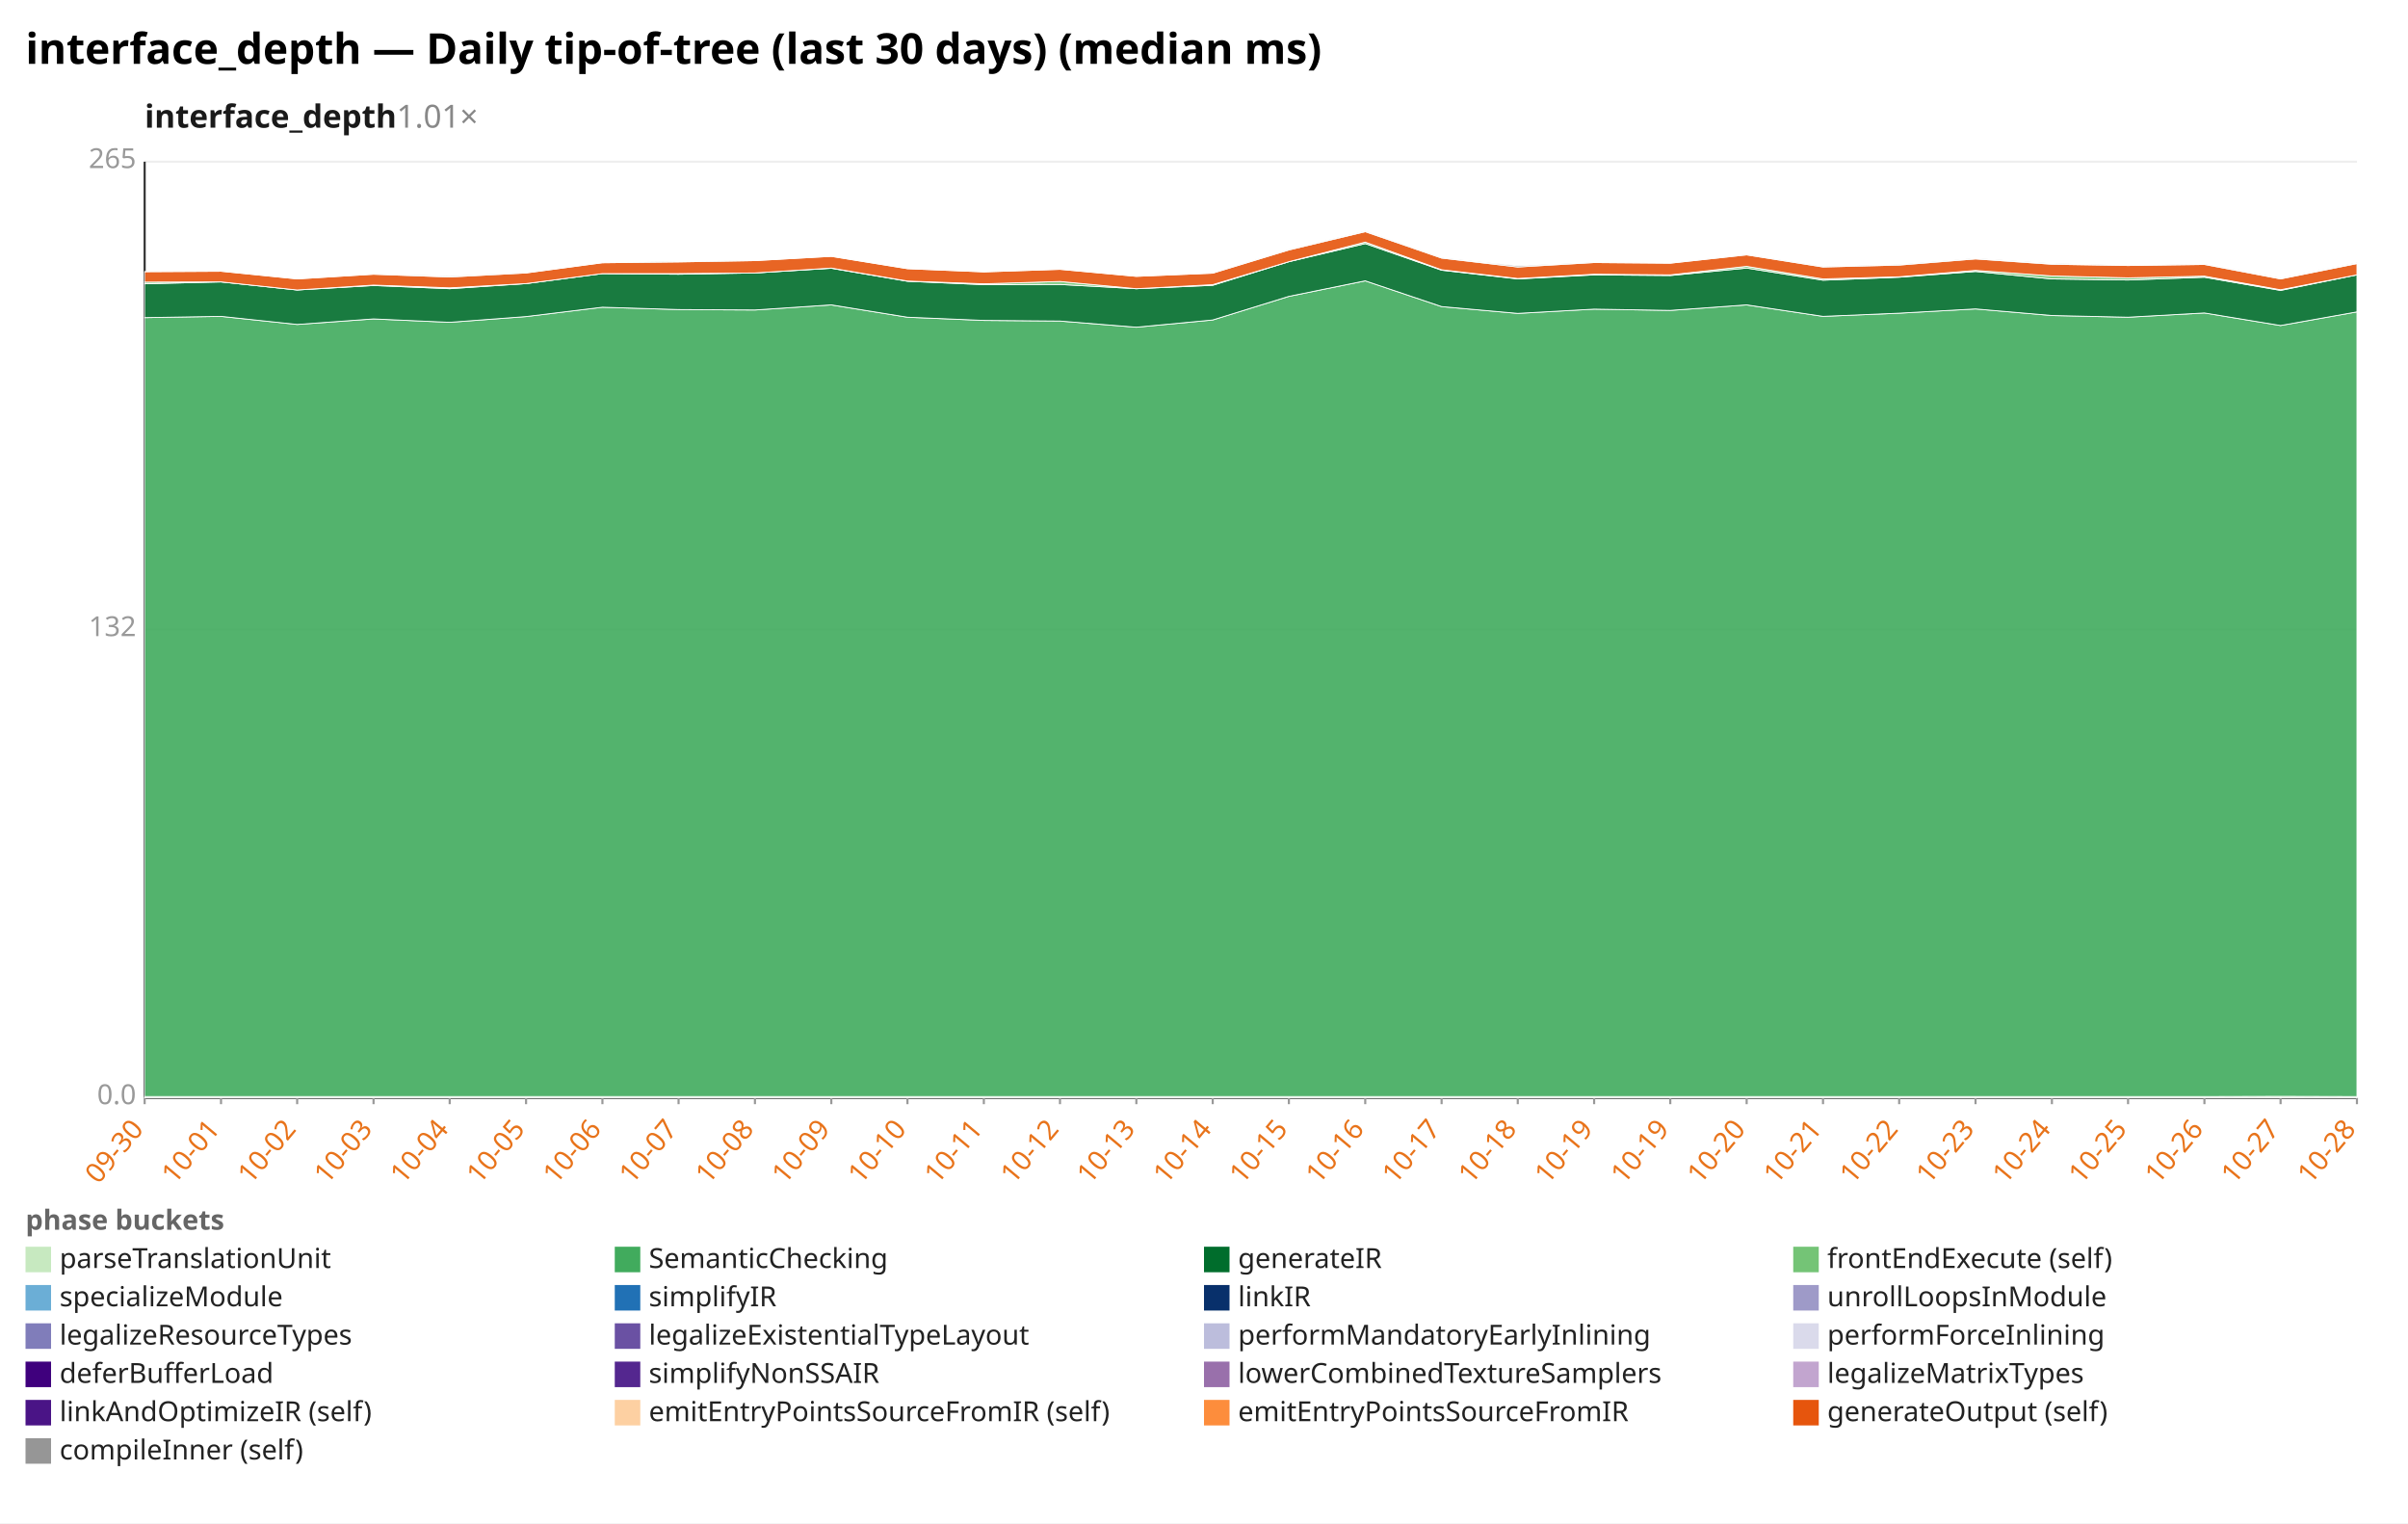
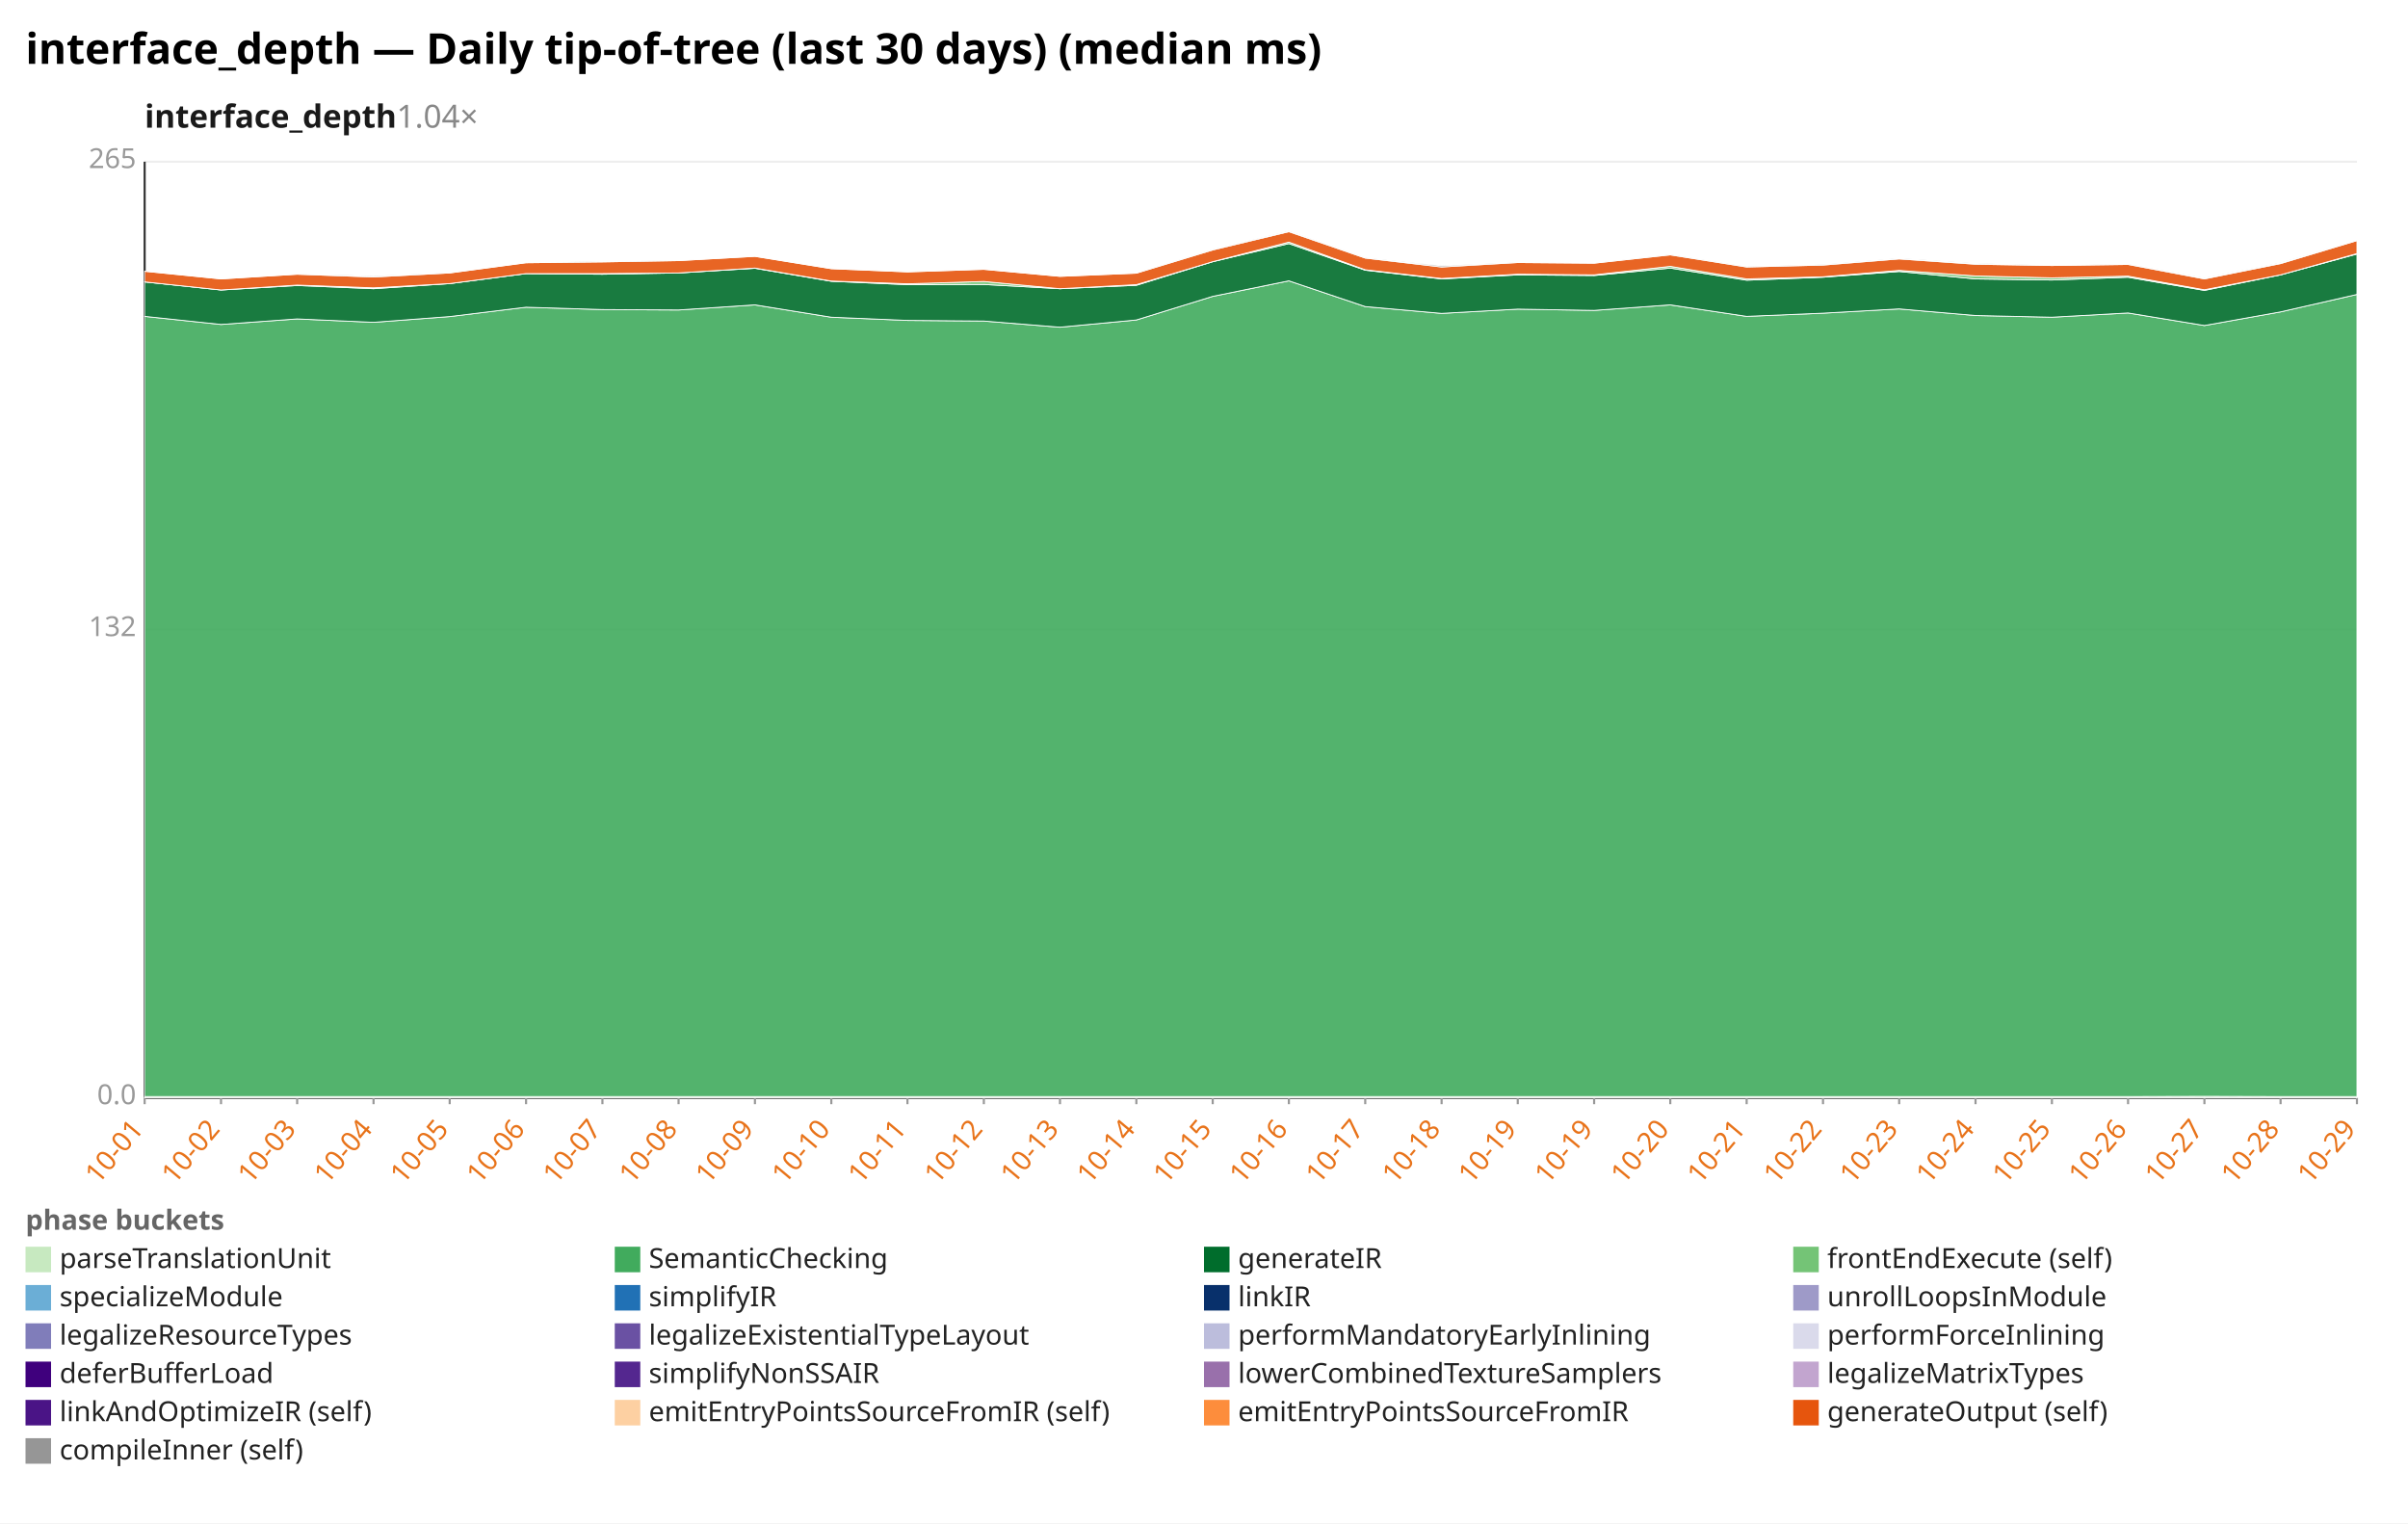
<svg xmlns="http://www.w3.org/2000/svg" width="1132" height="716" viewBox="0 0 1132 716" preserveAspectRatio="xMidYMid meet" font-family="sans-serif" font-size="13">
  <rect width="1132" height="716" fill="white" />
  <text x="12" y="30" font-size="20" font-weight="bold">interface_depth — Daily tip-of-tree (last 30 days) (median ms)</text>
-   <text x="68" y="60" font-size="15" font-weight="600" fill="#1a1a1a">interface_depth<tspan fill="#888" font-weight="400" text-decoration="none">  1.01×</tspan>
+   <text x="68" y="60" font-size="15" font-weight="600" fill="#1a1a1a">interface_depth<tspan fill="#888" font-weight="400" text-decoration="none">  1.04×</tspan>
  </text>
  <line x1="68.0" y1="516.0" x2="1108.0" y2="516.0" stroke="#eee" />
  <text x="64.0" y="519.0" text-anchor="end" fill="#999">0.0</text>
  <line x1="68.0" y1="296.0" x2="1108.0" y2="296.0" stroke="#eee" />
  <text x="64.0" y="299.0" text-anchor="end" fill="#999">132</text>
  <line x1="68.0" y1="76.0" x2="1108.0" y2="76.0" stroke="#eee" />
  <text x="64.0" y="79.0" text-anchor="end" fill="#999">265</text>
  <line x1="68.0" y1="76.0" x2="68.0" y2="516.0" stroke="#333" />
  <line x1="68.0" y1="516.0" x2="1108.0" y2="516.0" stroke="#333" />
  <line x1="68.0" y1="516.0" x2="68.0" y2="519.0" stroke="#999" />
-   <text x="68.0" y="531.0" text-anchor="end" fill="#e8731a" transform="rotate(-50 68.0 531.0)">09-30</text>
+   <text x="68.0" y="531.0" text-anchor="end" fill="#e8731a" transform="rotate(-50 68.0 531.0)">10-01</text>
  <line x1="103.9" y1="516.0" x2="103.9" y2="519.0" stroke="#999" />
-   <text x="103.9" y="531.0" text-anchor="end" fill="#e8731a" transform="rotate(-50 103.9 531.0)">10-01</text>
+   <text x="103.9" y="531.0" text-anchor="end" fill="#e8731a" transform="rotate(-50 103.9 531.0)">10-02</text>
  <line x1="139.7" y1="516.0" x2="139.7" y2="519.0" stroke="#999" />
-   <text x="139.7" y="531.0" text-anchor="end" fill="#e8731a" transform="rotate(-50 139.7 531.0)">10-02</text>
+   <text x="139.7" y="531.0" text-anchor="end" fill="#e8731a" transform="rotate(-50 139.7 531.0)">10-03</text>
  <line x1="175.6" y1="516.0" x2="175.6" y2="519.0" stroke="#999" />
-   <text x="175.6" y="531.0" text-anchor="end" fill="#e8731a" transform="rotate(-50 175.6 531.0)">10-03</text>
+   <text x="175.6" y="531.0" text-anchor="end" fill="#e8731a" transform="rotate(-50 175.6 531.0)">10-04</text>
  <line x1="211.4" y1="516.0" x2="211.4" y2="519.0" stroke="#999" />
-   <text x="211.4" y="531.0" text-anchor="end" fill="#e8731a" transform="rotate(-50 211.4 531.0)">10-04</text>
+   <text x="211.4" y="531.0" text-anchor="end" fill="#e8731a" transform="rotate(-50 211.4 531.0)">10-05</text>
  <line x1="247.3" y1="516.0" x2="247.3" y2="519.0" stroke="#999" />
-   <text x="247.3" y="531.0" text-anchor="end" fill="#e8731a" transform="rotate(-50 247.3 531.0)">10-05</text>
+   <text x="247.3" y="531.0" text-anchor="end" fill="#e8731a" transform="rotate(-50 247.3 531.0)">10-06</text>
  <line x1="283.2" y1="516.0" x2="283.2" y2="519.0" stroke="#999" />
-   <text x="283.2" y="531.0" text-anchor="end" fill="#e8731a" transform="rotate(-50 283.2 531.0)">10-06</text>
+   <text x="283.2" y="531.0" text-anchor="end" fill="#e8731a" transform="rotate(-50 283.2 531.0)">10-07</text>
  <line x1="319.0" y1="516.0" x2="319.0" y2="519.0" stroke="#999" />
-   <text x="319.0" y="531.0" text-anchor="end" fill="#e8731a" transform="rotate(-50 319.0 531.0)">10-07</text>
+   <text x="319.0" y="531.0" text-anchor="end" fill="#e8731a" transform="rotate(-50 319.0 531.0)">10-08</text>
  <line x1="354.9" y1="516.0" x2="354.9" y2="519.0" stroke="#999" />
-   <text x="354.9" y="531.0" text-anchor="end" fill="#e8731a" transform="rotate(-50 354.9 531.0)">10-08</text>
+   <text x="354.9" y="531.0" text-anchor="end" fill="#e8731a" transform="rotate(-50 354.9 531.0)">10-09</text>
  <line x1="390.8" y1="516.0" x2="390.8" y2="519.0" stroke="#999" />
-   <text x="390.8" y="531.0" text-anchor="end" fill="#e8731a" transform="rotate(-50 390.8 531.0)">10-09</text>
+   <text x="390.8" y="531.0" text-anchor="end" fill="#e8731a" transform="rotate(-50 390.8 531.0)">10-10</text>
  <line x1="426.6" y1="516.0" x2="426.6" y2="519.0" stroke="#999" />
-   <text x="426.6" y="531.0" text-anchor="end" fill="#e8731a" transform="rotate(-50 426.6 531.0)">10-10</text>
+   <text x="426.6" y="531.0" text-anchor="end" fill="#e8731a" transform="rotate(-50 426.6 531.0)">10-11</text>
  <line x1="462.5" y1="516.0" x2="462.5" y2="519.0" stroke="#999" />
-   <text x="462.5" y="531.0" text-anchor="end" fill="#e8731a" transform="rotate(-50 462.5 531.0)">10-11</text>
+   <text x="462.5" y="531.0" text-anchor="end" fill="#e8731a" transform="rotate(-50 462.5 531.0)">10-12</text>
  <line x1="498.3" y1="516.0" x2="498.3" y2="519.0" stroke="#999" />
-   <text x="498.3" y="531.0" text-anchor="end" fill="#e8731a" transform="rotate(-50 498.3 531.0)">10-12</text>
+   <text x="498.3" y="531.0" text-anchor="end" fill="#e8731a" transform="rotate(-50 498.3 531.0)">10-13</text>
  <line x1="534.2" y1="516.0" x2="534.2" y2="519.0" stroke="#999" />
-   <text x="534.2" y="531.0" text-anchor="end" fill="#e8731a" transform="rotate(-50 534.2 531.0)">10-13</text>
+   <text x="534.2" y="531.0" text-anchor="end" fill="#e8731a" transform="rotate(-50 534.2 531.0)">10-14</text>
  <line x1="570.1" y1="516.0" x2="570.1" y2="519.0" stroke="#999" />
-   <text x="570.1" y="531.0" text-anchor="end" fill="#e8731a" transform="rotate(-50 570.1 531.0)">10-14</text>
+   <text x="570.1" y="531.0" text-anchor="end" fill="#e8731a" transform="rotate(-50 570.1 531.0)">10-15</text>
  <line x1="605.9" y1="516.0" x2="605.9" y2="519.0" stroke="#999" />
-   <text x="605.9" y="531.0" text-anchor="end" fill="#e8731a" transform="rotate(-50 605.9 531.0)">10-15</text>
+   <text x="605.9" y="531.0" text-anchor="end" fill="#e8731a" transform="rotate(-50 605.9 531.0)">10-16</text>
  <line x1="641.8" y1="516.0" x2="641.8" y2="519.0" stroke="#999" />
-   <text x="641.8" y="531.0" text-anchor="end" fill="#e8731a" transform="rotate(-50 641.8 531.0)">10-16</text>
+   <text x="641.8" y="531.0" text-anchor="end" fill="#e8731a" transform="rotate(-50 641.8 531.0)">10-17</text>
  <line x1="677.7" y1="516.0" x2="677.7" y2="519.0" stroke="#999" />
-   <text x="677.7" y="531.0" text-anchor="end" fill="#e8731a" transform="rotate(-50 677.7 531.0)">10-17</text>
+   <text x="677.7" y="531.0" text-anchor="end" fill="#e8731a" transform="rotate(-50 677.7 531.0)">10-18</text>
  <line x1="713.5" y1="516.0" x2="713.5" y2="519.0" stroke="#999" />
-   <text x="713.5" y="531.0" text-anchor="end" fill="#e8731a" transform="rotate(-50 713.5 531.0)">10-18</text>
+   <text x="713.5" y="531.0" text-anchor="end" fill="#e8731a" transform="rotate(-50 713.5 531.0)">10-19</text>
  <line x1="749.4" y1="516.0" x2="749.4" y2="519.0" stroke="#999" />
  <text x="749.4" y="531.0" text-anchor="end" fill="#e8731a" transform="rotate(-50 749.4 531.0)">10-19</text>
  <line x1="785.2" y1="516.0" x2="785.2" y2="519.0" stroke="#999" />
-   <text x="785.2" y="531.0" text-anchor="end" fill="#e8731a" transform="rotate(-50 785.2 531.0)">10-19</text>
+   <text x="785.2" y="531.0" text-anchor="end" fill="#e8731a" transform="rotate(-50 785.2 531.0)">10-20</text>
  <line x1="821.1" y1="516.0" x2="821.1" y2="519.0" stroke="#999" />
-   <text x="821.1" y="531.0" text-anchor="end" fill="#e8731a" transform="rotate(-50 821.1 531.0)">10-20</text>
+   <text x="821.1" y="531.0" text-anchor="end" fill="#e8731a" transform="rotate(-50 821.1 531.0)">10-21</text>
  <line x1="857.0" y1="516.0" x2="857.0" y2="519.0" stroke="#999" />
-   <text x="857.0" y="531.0" text-anchor="end" fill="#e8731a" transform="rotate(-50 857.0 531.0)">10-21</text>
+   <text x="857.0" y="531.0" text-anchor="end" fill="#e8731a" transform="rotate(-50 857.0 531.0)">10-22</text>
  <line x1="892.8" y1="516.0" x2="892.8" y2="519.0" stroke="#999" />
-   <text x="892.8" y="531.0" text-anchor="end" fill="#e8731a" transform="rotate(-50 892.8 531.0)">10-22</text>
+   <text x="892.8" y="531.0" text-anchor="end" fill="#e8731a" transform="rotate(-50 892.8 531.0)">10-23</text>
  <line x1="928.7" y1="516.0" x2="928.7" y2="519.0" stroke="#999" />
-   <text x="928.7" y="531.0" text-anchor="end" fill="#e8731a" transform="rotate(-50 928.7 531.0)">10-23</text>
+   <text x="928.7" y="531.0" text-anchor="end" fill="#e8731a" transform="rotate(-50 928.7 531.0)">10-24</text>
  <line x1="964.6" y1="516.0" x2="964.6" y2="519.0" stroke="#999" />
-   <text x="964.6" y="531.0" text-anchor="end" fill="#e8731a" transform="rotate(-50 964.6 531.0)">10-24</text>
+   <text x="964.6" y="531.0" text-anchor="end" fill="#e8731a" transform="rotate(-50 964.6 531.0)">10-25</text>
  <line x1="1000.4" y1="516.0" x2="1000.4" y2="519.0" stroke="#999" />
-   <text x="1000.4" y="531.0" text-anchor="end" fill="#e8731a" transform="rotate(-50 1000.4 531.0)">10-25</text>
+   <text x="1000.4" y="531.0" text-anchor="end" fill="#e8731a" transform="rotate(-50 1000.4 531.0)">10-26</text>
  <line x1="1036.3" y1="516.0" x2="1036.3" y2="519.0" stroke="#999" />
-   <text x="1036.3" y="531.0" text-anchor="end" fill="#e8731a" transform="rotate(-50 1036.3 531.0)">10-26</text>
+   <text x="1036.3" y="531.0" text-anchor="end" fill="#e8731a" transform="rotate(-50 1036.3 531.0)">10-27</text>
  <line x1="1072.1" y1="516.0" x2="1072.1" y2="519.0" stroke="#999" />
-   <text x="1072.1" y="531.0" text-anchor="end" fill="#e8731a" transform="rotate(-50 1072.1 531.0)">10-27</text>
+   <text x="1072.1" y="531.0" text-anchor="end" fill="#e8731a" transform="rotate(-50 1072.1 531.0)">10-28</text>
  <line x1="1108.0" y1="516.0" x2="1108.0" y2="519.0" stroke="#999" />
-   <text x="1108.0" y="531.0" text-anchor="end" fill="#e8731a" transform="rotate(-50 1108.0 531.0)">10-28</text>
-   <polygon points="68.0,515.4 103.9,515.4 139.7,515.4 175.6,515.4 211.4,515.4 247.3,515.4 283.2,515.4 319.0,515.4 354.9,515.4 390.8,515.4 426.6,515.4 462.5,515.4 498.3,515.4 534.2,515.4 570.1,515.4 605.9,515.4 641.8,515.4 677.7,515.4 713.5,515.4 749.4,515.4 785.2,515.4 821.1,515.4 857.0,515.4 892.8,515.4 928.7,515.4 964.6,515.4 1000.4,515.4 1036.3,515.4 1072.1,515.3 1108.0,515.4 1108.0,516.0 1072.1,516.0 1036.3,516.0 1000.4,516.0 964.6,516.0 928.7,516.0 892.8,516.0 857.0,516.0 821.1,516.0 785.2,516.0 749.4,516.0 713.5,516.0 677.7,516.0 641.8,516.0 605.9,516.0 570.1,516.0 534.2,516.0 498.3,516.0 462.5,516.0 426.6,516.0 390.8,516.0 354.9,516.0 319.0,516.0 283.2,516.0 247.3,516.0 211.4,516.0 175.6,516.0 139.7,516.0 103.9,516.0 68.0,516.0" fill="#c7e9c0" fill-opacity="0.9" stroke="#fff" stroke-width="0.4" />
-   <polygon points="68.0,149.3 103.9,148.7 139.7,152.5 175.6,149.9 211.4,151.5 247.3,148.8 283.2,144.4 319.0,145.5 354.9,145.7 390.8,143.3 426.6,149.1 462.5,150.6 498.3,150.9 534.2,153.8 570.1,150.4 605.9,139.3 641.8,132.0 677.7,144.1 713.5,147.3 749.4,145.3 785.2,145.9 821.1,143.3 857.0,148.7 892.8,147.2 928.7,145.2 964.6,148.3 1000.4,149.1 1036.3,147.1 1072.1,153.0 1108.0,146.6 1108.0,515.4 1072.1,515.3 1036.3,515.4 1000.4,515.4 964.6,515.4 928.7,515.4 892.8,515.4 857.0,515.4 821.1,515.4 785.2,515.4 749.4,515.4 713.5,515.4 677.7,515.4 641.8,515.4 605.9,515.4 570.1,515.4 534.2,515.4 498.3,515.4 462.5,515.4 426.6,515.4 390.8,515.4 354.9,515.4 319.0,515.4 283.2,515.4 247.3,515.4 211.4,515.4 175.6,515.4 139.7,515.4 103.9,515.4 68.0,515.4" fill="#41ab5d" fill-opacity="0.9" stroke="#fff" stroke-width="0.4" />
-   <polygon points="68.0,133.4 103.9,132.5 139.7,136.3 175.6,134.2 211.4,135.7 247.3,133.3 283.2,128.6 319.0,128.9 354.9,128.3 390.8,126.1 426.6,132.2 462.5,133.8 498.3,133.7 534.2,135.7 570.1,134.1 605.9,123.0 641.8,114.5 677.7,127.0 713.5,131.1 749.4,129.2 785.2,129.5 821.1,126.0 857.0,131.7 892.8,130.3 928.7,127.6 964.6,131.1 1000.4,131.6 1036.3,130.3 1072.1,136.5 1108.0,129.2 1108.0,146.6 1072.1,153.0 1036.3,147.1 1000.4,149.1 964.6,148.3 928.7,145.2 892.8,147.2 857.0,148.7 821.1,143.3 785.2,145.9 749.4,145.3 713.5,147.3 677.7,144.1 641.8,132.0 605.9,139.3 570.1,150.4 534.2,153.8 498.3,150.9 462.5,150.6 426.6,149.1 390.8,143.3 354.9,145.7 319.0,145.5 283.2,144.4 247.3,148.8 211.4,151.5 175.6,149.9 139.7,152.5 103.9,148.7 68.0,149.3" fill="#006d2c" fill-opacity="0.9" stroke="#fff" stroke-width="0.4" />
-   <polygon points="68.0,132.6 103.9,132.5 139.7,136.3 175.6,134.0 211.4,135.3 247.3,133.3 283.2,128.6 319.0,128.6 354.9,128.3 390.8,126.0 426.6,132.1 462.5,133.4 498.3,132.3 534.2,135.7 570.1,133.8 605.9,123.0 641.8,113.8 677.7,126.8 713.5,130.9 749.4,128.9 785.2,129.2 821.1,125.2 857.0,131.1 892.8,130.1 928.7,127.1 964.6,129.7 1000.4,130.6 1036.3,129.8 1072.1,136.2 1108.0,129.2 1108.0,129.2 1072.1,136.5 1036.3,130.3 1000.4,131.6 964.6,131.1 928.7,127.6 892.8,130.3 857.0,131.7 821.1,126.0 785.2,129.5 749.4,129.2 713.5,131.1 677.7,127.0 641.8,114.5 605.9,123.0 570.1,134.1 534.2,135.7 498.3,133.7 462.5,133.8 426.6,132.2 390.8,126.1 354.9,128.3 319.0,128.9 283.2,128.6 247.3,133.3 211.4,135.7 175.6,134.2 139.7,136.3 103.9,132.5 68.0,133.4" fill="#74c476" fill-opacity="0.9" stroke="#fff" stroke-width="0.4" />
-   <polygon points="68.0,127.7 103.9,127.5 139.7,131.1 175.6,128.9 211.4,130.2 247.3,128.3 283.2,123.5 319.0,123.1 354.9,122.5 390.8,120.5 426.6,126.3 462.5,127.8 498.3,126.6 534.2,129.9 570.1,128.4 605.9,117.5 641.8,108.9 677.7,121.3 713.5,125.5 749.4,123.4 785.2,123.7 821.1,119.8 857.0,125.5 892.8,124.6 928.7,121.7 964.6,124.2 1000.4,124.8 1036.3,124.3 1072.1,131.1 1108.0,123.9 1108.0,129.2 1072.1,136.2 1036.3,129.8 1000.4,130.6 964.6,129.7 928.7,127.1 892.8,130.1 857.0,131.1 821.1,125.2 785.2,129.2 749.4,128.9 713.5,130.9 677.7,126.8 641.8,113.8 605.9,123.0 570.1,133.8 534.2,135.7 498.3,132.3 462.5,133.4 426.6,132.1 390.8,126.0 354.9,128.3 319.0,128.6 283.2,128.6 247.3,133.3 211.4,135.3 175.6,134.0 139.7,136.3 103.9,132.5 68.0,132.6" fill="#e6550d" fill-opacity="0.9" stroke="#fff" stroke-width="0.4" />
-   <polygon points="68.0,127.7 103.9,127.5 139.7,131.1 175.6,128.9 211.4,129.7 247.3,128.3 283.2,123.5 319.0,122.9 354.9,122.5 390.8,120.5 426.6,126.3 462.5,127.8 498.3,126.6 534.2,129.9 570.1,128.4 605.9,117.3 641.8,108.6 677.7,121.2 713.5,124.9 749.4,123.4 785.2,123.7 821.1,119.7 857.0,125.4 892.8,124.4 928.7,121.4 964.6,123.8 1000.4,124.8 1036.3,124.2 1072.1,130.7 1108.0,123.5 1108.0,123.9 1072.1,131.1 1036.3,124.3 1000.4,124.8 964.6,124.2 928.7,121.7 892.8,124.6 857.0,125.5 821.1,119.8 785.2,123.7 749.4,123.4 713.5,125.5 677.7,121.3 641.8,108.9 605.9,117.5 570.1,128.4 534.2,129.9 498.3,126.6 462.5,127.8 426.6,126.3 390.8,120.5 354.9,122.5 319.0,123.1 283.2,123.5 247.3,128.3 211.4,130.2 175.6,128.9 139.7,131.1 103.9,127.5 68.0,127.7" fill="#969696" fill-opacity="0.9" stroke="#fff" stroke-width="0.4" />
+   <text x="1108.0" y="531.0" text-anchor="end" fill="#e8731a" transform="rotate(-50 1108.0 531.0)">10-29</text>
+   <polygon points="68.0,515.4 103.9,515.4 139.7,515.4 175.6,515.4 211.4,515.4 247.3,515.4 283.2,515.4 319.0,515.4 354.9,515.4 390.8,515.4 426.6,515.4 462.5,515.4 498.3,515.4 534.2,515.4 570.1,515.4 605.9,515.4 641.8,515.4 677.7,515.4 713.5,515.4 749.4,515.4 785.2,515.4 821.1,515.4 857.0,515.4 892.8,515.4 928.7,515.4 964.6,515.4 1000.4,515.4 1036.3,515.3 1072.1,515.4 1108.0,515.4 1108.0,516.0 1072.1,516.0 1036.3,516.0 1000.4,516.0 964.6,516.0 928.7,516.0 892.8,516.0 857.0,516.0 821.1,516.0 785.2,516.0 749.4,516.0 713.5,516.0 677.7,516.0 641.8,516.0 605.9,516.0 570.1,516.0 534.2,516.0 498.3,516.0 462.5,516.0 426.6,516.0 390.8,516.0 354.9,516.0 319.0,516.0 283.2,516.0 247.3,516.0 211.4,516.0 175.6,516.0 139.7,516.0 103.9,516.0 68.0,516.0" fill="#c7e9c0" fill-opacity="0.9" stroke="#fff" stroke-width="0.4" />
+   <polygon points="68.0,148.7 103.9,152.5 139.7,149.9 175.6,151.5 211.4,148.8 247.3,144.4 283.2,145.5 319.0,145.7 354.9,143.3 390.8,149.1 426.6,150.6 462.5,150.9 498.3,153.8 534.2,150.4 570.1,139.3 605.9,132.0 641.8,144.1 677.7,147.3 713.5,145.3 749.4,145.9 785.2,143.3 821.1,148.7 857.0,147.2 892.8,145.2 928.7,148.3 964.6,149.1 1000.4,147.1 1036.3,153.0 1072.1,146.6 1108.0,138.4 1108.0,515.4 1072.1,515.4 1036.3,515.3 1000.4,515.4 964.6,515.4 928.7,515.4 892.8,515.4 857.0,515.4 821.1,515.4 785.2,515.4 749.4,515.4 713.5,515.4 677.7,515.4 641.8,515.4 605.9,515.4 570.1,515.4 534.2,515.4 498.3,515.4 462.5,515.4 426.6,515.4 390.8,515.4 354.9,515.4 319.0,515.4 283.2,515.4 247.3,515.4 211.4,515.4 175.6,515.4 139.7,515.4 103.9,515.4 68.0,515.4" fill="#41ab5d" fill-opacity="0.9" stroke="#fff" stroke-width="0.4" />
+   <polygon points="68.0,132.5 103.9,136.3 139.7,134.2 175.6,135.7 211.4,133.3 247.3,128.6 283.2,128.9 319.0,128.3 354.9,126.1 390.8,132.2 426.6,133.8 462.5,133.7 498.3,135.7 534.2,134.1 570.1,123.0 605.9,114.5 641.8,127.0 677.7,131.1 713.5,129.2 749.4,129.5 785.2,126.0 821.1,131.7 857.0,130.3 892.8,127.6 928.7,131.1 964.6,131.6 1000.4,130.3 1036.3,136.5 1072.1,129.2 1108.0,119.4 1108.0,138.4 1072.1,146.6 1036.3,153.0 1000.4,147.1 964.6,149.1 928.7,148.3 892.8,145.2 857.0,147.2 821.1,148.7 785.2,143.3 749.4,145.9 713.5,145.3 677.7,147.3 641.8,144.1 605.9,132.0 570.1,139.3 534.2,150.4 498.3,153.8 462.5,150.9 426.6,150.6 390.8,149.1 354.9,143.3 319.0,145.7 283.2,145.5 247.3,144.4 211.4,148.8 175.6,151.5 139.7,149.9 103.9,152.5 68.0,148.7" fill="#006d2c" fill-opacity="0.9" stroke="#fff" stroke-width="0.4" />
+   <polygon points="68.0,132.5 103.9,136.3 139.7,134.0 175.6,135.3 211.4,133.3 247.3,128.6 283.2,128.6 319.0,128.3 354.9,126.0 390.8,132.1 426.6,133.4 462.5,132.3 498.3,135.7 534.2,133.8 570.1,123.0 605.9,113.8 641.8,126.8 677.7,130.9 713.5,128.9 749.4,129.2 785.2,125.2 821.1,131.1 857.0,130.1 892.8,127.1 928.7,129.7 964.6,130.6 1000.4,129.8 1036.3,136.2 1072.1,129.2 1108.0,119.2 1108.0,119.4 1072.1,129.2 1036.3,136.5 1000.4,130.3 964.6,131.6 928.7,131.1 892.8,127.6 857.0,130.3 821.1,131.7 785.2,126.0 749.4,129.5 713.5,129.2 677.7,131.1 641.8,127.0 605.9,114.5 570.1,123.0 534.2,134.1 498.3,135.7 462.5,133.7 426.6,133.8 390.8,132.2 354.9,126.1 319.0,128.3 283.2,128.9 247.3,128.6 211.4,133.3 175.6,135.7 139.7,134.2 103.9,136.3 68.0,132.5" fill="#74c476" fill-opacity="0.9" stroke="#fff" stroke-width="0.4" />
+   <polygon points="68.0,127.5 103.9,131.1 139.7,128.9 175.6,130.2 211.4,128.3 247.3,123.5 283.2,123.1 319.0,122.5 354.9,120.5 390.8,126.3 426.6,127.8 462.5,126.6 498.3,129.9 534.2,128.4 570.1,117.5 605.9,108.9 641.8,121.3 677.7,125.5 713.5,123.4 749.4,123.7 785.2,119.8 821.1,125.5 857.0,124.6 892.8,121.7 928.7,124.2 964.6,124.8 1000.4,124.3 1036.3,131.1 1072.1,123.9 1108.0,113.1 1108.0,119.2 1072.1,129.2 1036.3,136.2 1000.4,129.8 964.6,130.6 928.7,129.7 892.8,127.1 857.0,130.1 821.1,131.1 785.2,125.2 749.4,129.2 713.5,128.9 677.7,130.9 641.8,126.8 605.9,113.8 570.1,123.0 534.2,133.8 498.3,135.7 462.5,132.3 426.6,133.4 390.8,132.1 354.9,126.0 319.0,128.3 283.2,128.6 247.3,128.6 211.4,133.3 175.6,135.3 139.7,134.0 103.9,136.3 68.0,132.5" fill="#e6550d" fill-opacity="0.9" stroke="#fff" stroke-width="0.4" />
+   <polygon points="68.0,127.5 103.9,131.1 139.7,128.9 175.6,129.7 211.4,128.3 247.3,123.5 283.2,122.9 319.0,122.5 354.9,120.5 390.8,126.3 426.6,127.8 462.5,126.6 498.3,129.9 534.2,128.4 570.1,117.3 605.9,108.6 641.8,121.2 677.7,124.9 713.5,123.4 749.4,123.7 785.2,119.7 821.1,125.4 857.0,124.4 892.8,121.4 928.7,123.8 964.6,124.8 1000.4,124.2 1036.3,130.7 1072.1,123.5 1108.0,113.1 1108.0,113.1 1072.1,123.9 1036.3,131.1 1000.4,124.3 964.6,124.8 928.7,124.2 892.8,121.7 857.0,124.6 821.1,125.5 785.2,119.8 749.4,123.7 713.5,123.4 677.7,125.5 641.8,121.3 605.9,108.9 570.1,117.5 534.2,128.4 498.3,129.9 462.5,126.6 426.6,127.8 390.8,126.3 354.9,120.5 319.0,122.5 283.2,123.1 247.3,123.5 211.4,128.3 175.6,130.2 139.7,128.9 103.9,131.1 68.0,127.5" fill="#969696" fill-opacity="0.9" stroke="#fff" stroke-width="0.4" />
  <text x="12" y="578" fill="#666" font-weight="600">phase buckets</text>
  <rect x="12" y="586" width="12" height="12" fill="#c7e9c0" />
  <text x="28" y="596" fill="#222">parseTranslationUnit</text>
  <rect x="289" y="586" width="12" height="12" fill="#41ab5d" />
  <text x="305" y="596" fill="#222">SemanticChecking</text>
  <rect x="566" y="586" width="12" height="12" fill="#006d2c" />
  <text x="582" y="596" fill="#222">generateIR</text>
  <rect x="843" y="586" width="12" height="12" fill="#74c476" />
  <text x="859" y="596" fill="#222">frontEndExecute (self)</text>
  <rect x="12" y="604" width="12" height="12" fill="#6baed6" />
  <text x="28" y="614" fill="#222">specializeModule</text>
  <rect x="289" y="604" width="12" height="12" fill="#2171b5" />
  <text x="305" y="614" fill="#222">simplifyIR</text>
  <rect x="566" y="604" width="12" height="12" fill="#08306b" />
  <text x="582" y="614" fill="#222">linkIR</text>
  <rect x="843" y="604" width="12" height="12" fill="#9e9ac8" />
  <text x="859" y="614" fill="#222">unrollLoopsInModule</text>
  <rect x="12" y="622" width="12" height="12" fill="#807dba" />
  <text x="28" y="632" fill="#222">legalizeResourceTypes</text>
  <rect x="289" y="622" width="12" height="12" fill="#6a51a3" />
  <text x="305" y="632" fill="#222">legalizeExistentialTypeLayout</text>
  <rect x="566" y="622" width="12" height="12" fill="#bcbddc" />
  <text x="582" y="632" fill="#222">performMandatoryEarlyInlining</text>
  <rect x="843" y="622" width="12" height="12" fill="#dadaeb" />
  <text x="859" y="632" fill="#222">performForceInlining</text>
  <rect x="12" y="640" width="12" height="12" fill="#3f007d" />
  <text x="28" y="650" fill="#222">deferBufferLoad</text>
  <rect x="289" y="640" width="12" height="12" fill="#54278f" />
  <text x="305" y="650" fill="#222">simplifyNonSSAIR</text>
  <rect x="566" y="640" width="12" height="12" fill="#9970ab" />
  <text x="582" y="650" fill="#222">lowerCombinedTextureSamplers</text>
  <rect x="843" y="640" width="12" height="12" fill="#c2a5cf" />
  <text x="859" y="650" fill="#222">legalizeMatrixTypes</text>
  <rect x="12" y="658" width="12" height="12" fill="#4a1486" />
  <text x="28" y="668" fill="#222">linkAndOptimizeIR (self)</text>
  <rect x="289" y="658" width="12" height="12" fill="#fdd0a2" />
  <text x="305" y="668" fill="#222">emitEntryPointsSourceFromIR (self)</text>
  <rect x="566" y="658" width="12" height="12" fill="#fd8d3c" />
  <text x="582" y="668" fill="#222">emitEntryPointsSourceFromIR</text>
  <rect x="843" y="658" width="12" height="12" fill="#e6550d" />
  <text x="859" y="668" fill="#222">generateOutput (self)</text>
  <rect x="12" y="676" width="12" height="12" fill="#969696" />
  <text x="28" y="686" fill="#222">compileInner (self)</text>
</svg>
